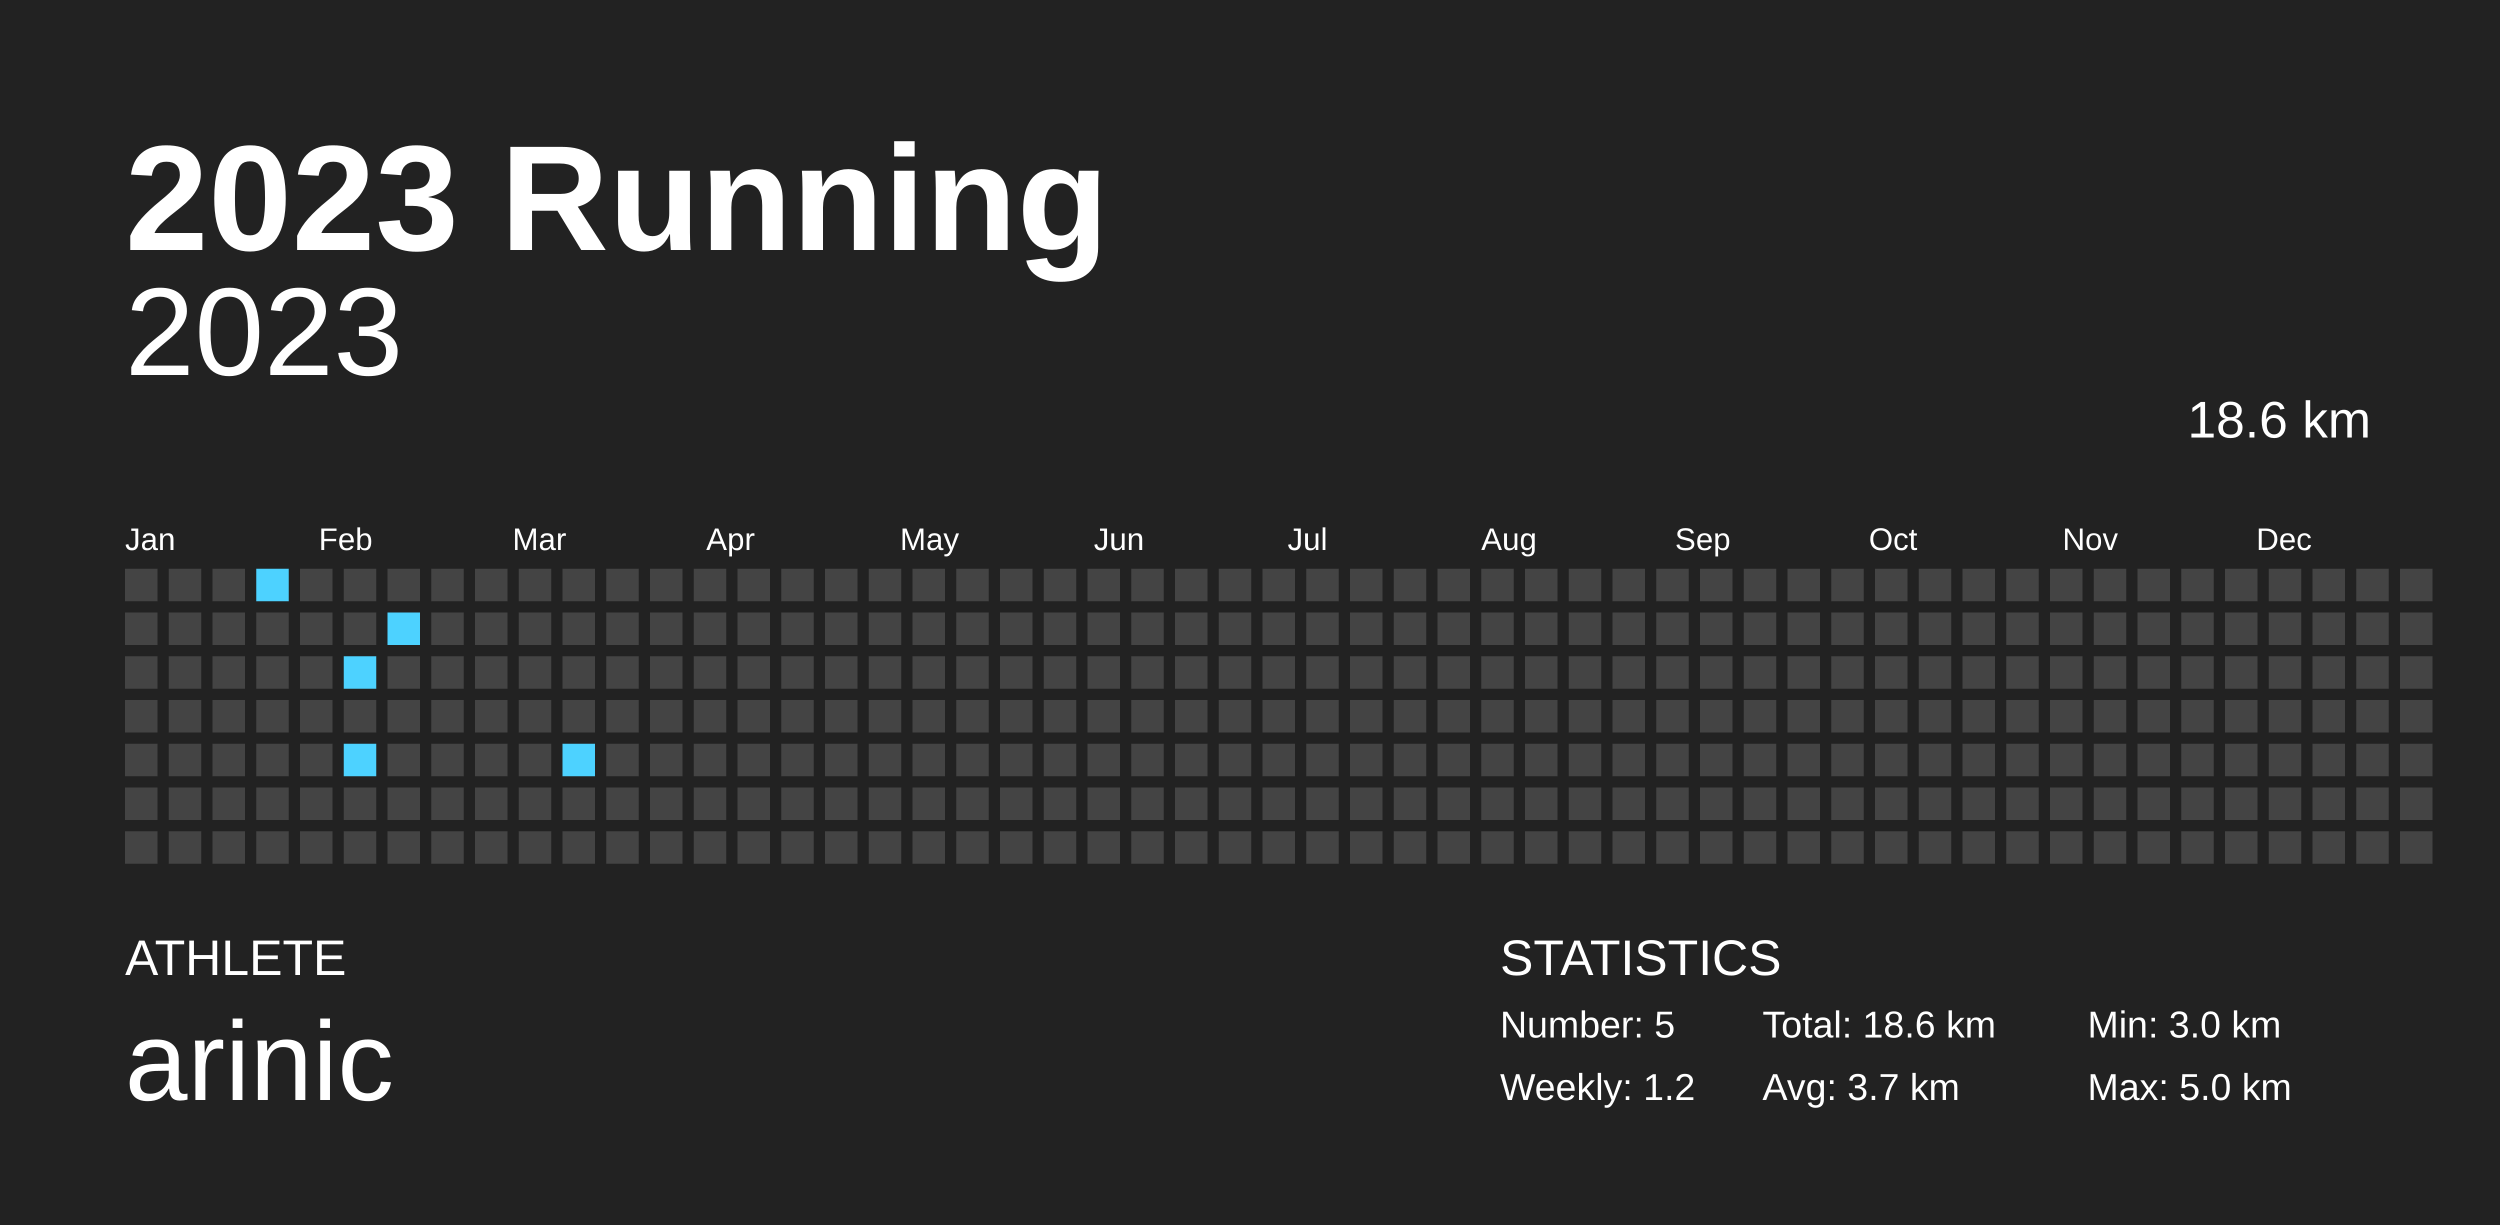
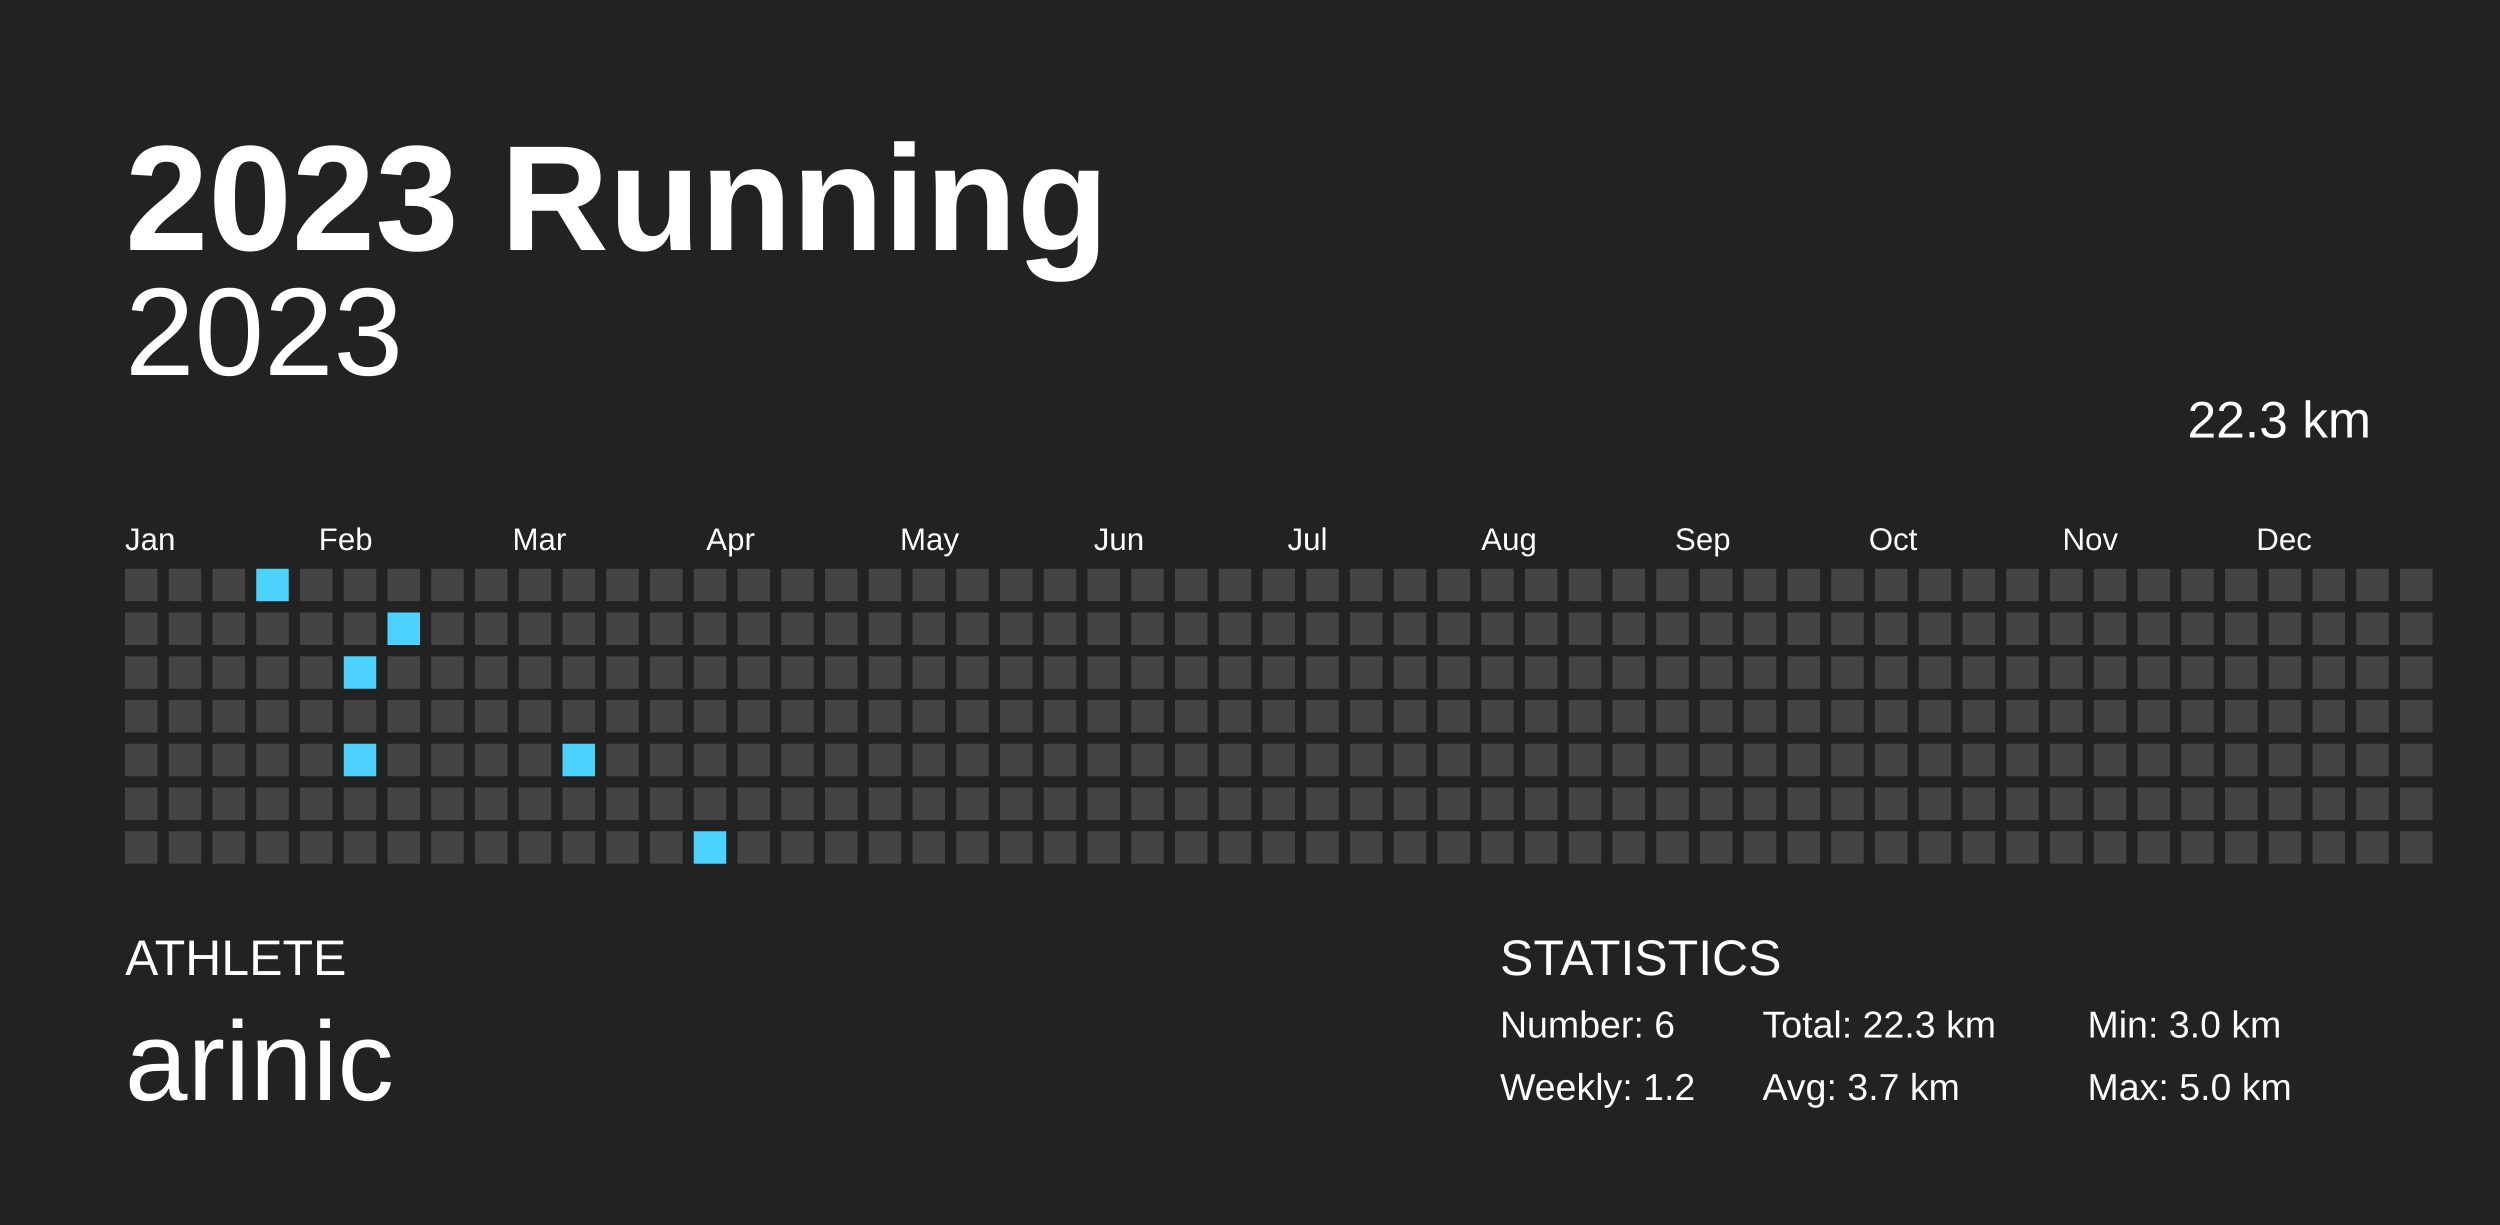
<svg xmlns="http://www.w3.org/2000/svg" baseProfile="full" height="98mm" version="1.1" viewBox="0,0,200,98" width="200mm">
  <defs />
  <rect fill="#222222" height="98" width="200" x="0" y="0" />
  <text fill="#FFFFFF" style="font-size:12px; font-family:Arial; font-weight:bold;" x="10" y="20">2023 Running</text>
  <text fill="#FFFFFF" style="font-size:4px; font-family:Arial" x="10" y="78">ATHLETE</text>
  <text fill="#FFFFFF" style="font-size:9px; font-family:Arial" x="10" y="88">arinic</text>
  <text fill="#FFFFFF" style="font-size:4px; font-family:Arial" x="120" y="78">STATISTICS</text>
-   <text fill="#FFFFFF" style="font-size:3px; font-family:Arial" x="120" y="83">Number: 5</text>
+   <text fill="#FFFFFF" style="font-size:3px; font-family:Arial" x="120" y="83">Number: 6</text>
  <text fill="#FFFFFF" style="font-size:3px; font-family:Arial" x="120" y="88">Weekly: 1.2</text>
-   <text fill="#FFFFFF" style="font-size:3px; font-family:Arial" x="141" y="83">Total: 18.6 km</text>
+   <text fill="#FFFFFF" style="font-size:3px; font-family:Arial" x="141" y="83">Total: 22.3 km</text>
  <text fill="#FFFFFF" style="font-size:3px; font-family:Arial" x="141" y="88">Avg: 3.7 km</text>
  <text fill="#FFFFFF" style="font-size:3px; font-family:Arial" x="167" y="83">Min: 3.0 km</text>
  <text fill="#FFFFFF" style="font-size:3px; font-family:Arial" x="167" y="88">Max: 5.0 km</text>
  <text alignment-baseline="hanging" fill="#FFFFFF" style="font-size:10.0px; font-family:Arial;" x="10" y="30">2023</text>
-   <text alignment-baseline="hanging" fill="#FFFFFF" style="font-size:4.125px; font-family:Arial;" x="175" y="35">18.6 km</text>
+   <text alignment-baseline="hanging" fill="#FFFFFF" style="font-size:4.125px; font-family:Arial;" x="175" y="35">22.3 km</text>
  <text fill="#FFFFFF" style="font-size:2.5px; font-family:Arial" x="10.0" y="44">Jan</text>
  <text fill="#FFFFFF" style="font-size:2.5px; font-family:Arial" x="25.5" y="44">Feb</text>
  <text fill="#FFFFFF" style="font-size:2.5px; font-family:Arial" x="41.0" y="44">Mar</text>
  <text fill="#FFFFFF" style="font-size:2.5px; font-family:Arial" x="56.5" y="44">Apr</text>
  <text fill="#FFFFFF" style="font-size:2.5px; font-family:Arial" x="72.0" y="44">May</text>
  <text fill="#FFFFFF" style="font-size:2.5px; font-family:Arial" x="87.5" y="44">Jun</text>
  <text fill="#FFFFFF" style="font-size:2.5px; font-family:Arial" x="103.0" y="44">Jul</text>
  <text fill="#FFFFFF" style="font-size:2.5px; font-family:Arial" x="118.5" y="44">Aug</text>
  <text fill="#FFFFFF" style="font-size:2.5px; font-family:Arial" x="134.0" y="44">Sep</text>
  <text fill="#FFFFFF" style="font-size:2.5px; font-family:Arial" x="149.5" y="44">Oct</text>
  <text fill="#FFFFFF" style="font-size:2.5px; font-family:Arial" x="165.0" y="44">Nov</text>
  <text fill="#FFFFFF" style="font-size:2.5px; font-family:Arial" x="180.5" y="44">Dec</text>
  <rect fill="#444444" height="2.6" width="2.6" x="10.0" y="45.5" />
  <rect fill="#444444" height="2.6" width="2.6" x="10.0" y="49.0" />
  <rect fill="#444444" height="2.6" width="2.6" x="10.0" y="52.5" />
  <rect fill="#444444" height="2.6" width="2.6" x="10.0" y="56.0" />
  <rect fill="#444444" height="2.6" width="2.6" x="10.0" y="59.5" />
  <rect fill="#444444" height="2.6" width="2.6" x="10.0" y="63.0" />
  <rect fill="#444444" height="2.6" width="2.6" x="10.0" y="66.5" />
  <rect fill="#444444" height="2.6" width="2.6" x="13.5" y="45.5" />
  <rect fill="#444444" height="2.6" width="2.6" x="13.5" y="49.0" />
  <rect fill="#444444" height="2.6" width="2.6" x="13.5" y="52.5" />
  <rect fill="#444444" height="2.6" width="2.6" x="13.5" y="56.0" />
  <rect fill="#444444" height="2.6" width="2.6" x="13.5" y="59.5" />
  <rect fill="#444444" height="2.6" width="2.6" x="13.5" y="63.0" />
  <rect fill="#444444" height="2.6" width="2.6" x="13.5" y="66.5" />
  <rect fill="#444444" height="2.6" width="2.6" x="17.0" y="45.5" />
  <rect fill="#444444" height="2.6" width="2.6" x="17.0" y="49.0" />
  <rect fill="#444444" height="2.6" width="2.6" x="17.0" y="52.5" />
  <rect fill="#444444" height="2.6" width="2.6" x="17.0" y="56.0" />
  <rect fill="#444444" height="2.6" width="2.6" x="17.0" y="59.5" />
  <rect fill="#444444" height="2.6" width="2.6" x="17.0" y="63.0" />
  <rect fill="#444444" height="2.6" width="2.6" x="17.0" y="66.5" />
  <rect fill="#4dd2ff" height="2.6" width="2.6" x="20.5" y="45.5" />
  <rect fill="#444444" height="2.6" width="2.6" x="20.5" y="49.0" />
  <rect fill="#444444" height="2.6" width="2.6" x="20.5" y="52.5" />
  <rect fill="#444444" height="2.6" width="2.6" x="20.5" y="56.0" />
  <rect fill="#444444" height="2.6" width="2.6" x="20.5" y="59.5" />
  <rect fill="#444444" height="2.6" width="2.6" x="20.5" y="63.0" />
  <rect fill="#444444" height="2.6" width="2.6" x="20.5" y="66.5" />
  <rect fill="#444444" height="2.6" width="2.6" x="24.0" y="45.5" />
  <rect fill="#444444" height="2.6" width="2.6" x="24.0" y="49.0" />
  <rect fill="#444444" height="2.6" width="2.6" x="24.0" y="52.5" />
  <rect fill="#444444" height="2.6" width="2.6" x="24.0" y="56.0" />
  <rect fill="#444444" height="2.6" width="2.6" x="24.0" y="59.5" />
  <rect fill="#444444" height="2.6" width="2.6" x="24.0" y="63.0" />
  <rect fill="#444444" height="2.6" width="2.6" x="24.0" y="66.5" />
  <rect fill="#444444" height="2.6" width="2.6" x="27.5" y="45.5" />
  <rect fill="#444444" height="2.6" width="2.6" x="27.5" y="49.0" />
  <rect fill="#4dd2ff" height="2.6" width="2.6" x="27.5" y="52.5" />
  <rect fill="#444444" height="2.6" width="2.6" x="27.5" y="56.0" />
  <rect fill="#4dd2ff" height="2.6" width="2.6" x="27.5" y="59.5" />
  <rect fill="#444444" height="2.6" width="2.6" x="27.5" y="63.0" />
  <rect fill="#444444" height="2.6" width="2.6" x="27.5" y="66.5" />
  <rect fill="#444444" height="2.6" width="2.6" x="31.0" y="45.5" />
  <rect fill="#4dd2ff" height="2.6" width="2.6" x="31.0" y="49.0" />
  <rect fill="#444444" height="2.6" width="2.6" x="31.0" y="52.5" />
  <rect fill="#444444" height="2.6" width="2.6" x="31.0" y="56.0" />
  <rect fill="#444444" height="2.6" width="2.6" x="31.0" y="59.5" />
  <rect fill="#444444" height="2.6" width="2.6" x="31.0" y="63.0" />
  <rect fill="#444444" height="2.6" width="2.6" x="31.0" y="66.5" />
  <rect fill="#444444" height="2.6" width="2.6" x="34.5" y="45.5" />
  <rect fill="#444444" height="2.6" width="2.6" x="34.5" y="49.0" />
  <rect fill="#444444" height="2.6" width="2.6" x="34.5" y="52.5" />
  <rect fill="#444444" height="2.6" width="2.6" x="34.5" y="56.0" />
  <rect fill="#444444" height="2.6" width="2.6" x="34.5" y="59.5" />
  <rect fill="#444444" height="2.6" width="2.6" x="34.5" y="63.0" />
  <rect fill="#444444" height="2.6" width="2.6" x="34.5" y="66.5" />
  <rect fill="#444444" height="2.6" width="2.6" x="38.0" y="45.5" />
  <rect fill="#444444" height="2.6" width="2.6" x="38.0" y="49.0" />
  <rect fill="#444444" height="2.6" width="2.6" x="38.0" y="52.5" />
  <rect fill="#444444" height="2.6" width="2.6" x="38.0" y="56.0" />
  <rect fill="#444444" height="2.6" width="2.6" x="38.0" y="59.5" />
  <rect fill="#444444" height="2.6" width="2.6" x="38.0" y="63.0" />
  <rect fill="#444444" height="2.6" width="2.6" x="38.0" y="66.5" />
  <rect fill="#444444" height="2.6" width="2.6" x="41.5" y="45.5" />
  <rect fill="#444444" height="2.6" width="2.6" x="41.5" y="49.0" />
  <rect fill="#444444" height="2.6" width="2.6" x="41.5" y="52.5" />
  <rect fill="#444444" height="2.6" width="2.6" x="41.5" y="56.0" />
  <rect fill="#444444" height="2.6" width="2.6" x="41.5" y="59.5" />
  <rect fill="#444444" height="2.6" width="2.6" x="41.5" y="63.0" />
  <rect fill="#444444" height="2.6" width="2.6" x="41.5" y="66.5" />
  <rect fill="#444444" height="2.6" width="2.6" x="45.0" y="45.5" />
  <rect fill="#444444" height="2.6" width="2.6" x="45.0" y="49.0" />
  <rect fill="#444444" height="2.6" width="2.6" x="45.0" y="52.5" />
  <rect fill="#444444" height="2.6" width="2.6" x="45.0" y="56.0" />
  <rect fill="#4dd2ff" height="2.6" width="2.6" x="45.0" y="59.5" />
  <rect fill="#444444" height="2.6" width="2.6" x="45.0" y="63.0" />
  <rect fill="#444444" height="2.6" width="2.6" x="45.0" y="66.5" />
  <rect fill="#444444" height="2.6" width="2.6" x="48.5" y="45.5" />
  <rect fill="#444444" height="2.6" width="2.6" x="48.5" y="49.0" />
  <rect fill="#444444" height="2.6" width="2.6" x="48.5" y="52.5" />
  <rect fill="#444444" height="2.6" width="2.6" x="48.5" y="56.0" />
  <rect fill="#444444" height="2.6" width="2.6" x="48.5" y="59.5" />
  <rect fill="#444444" height="2.6" width="2.6" x="48.5" y="63.0" />
  <rect fill="#444444" height="2.6" width="2.6" x="48.5" y="66.5" />
  <rect fill="#444444" height="2.6" width="2.6" x="52.0" y="45.5" />
  <rect fill="#444444" height="2.6" width="2.6" x="52.0" y="49.0" />
  <rect fill="#444444" height="2.6" width="2.6" x="52.0" y="52.5" />
  <rect fill="#444444" height="2.6" width="2.6" x="52.0" y="56.0" />
  <rect fill="#444444" height="2.6" width="2.6" x="52.0" y="59.5" />
  <rect fill="#444444" height="2.6" width="2.6" x="52.0" y="63.0" />
  <rect fill="#444444" height="2.6" width="2.6" x="52.0" y="66.5" />
  <rect fill="#444444" height="2.6" width="2.6" x="55.5" y="45.5" />
  <rect fill="#444444" height="2.6" width="2.6" x="55.5" y="49.0" />
  <rect fill="#444444" height="2.6" width="2.6" x="55.5" y="52.5" />
  <rect fill="#444444" height="2.6" width="2.6" x="55.5" y="56.0" />
  <rect fill="#444444" height="2.6" width="2.6" x="55.5" y="59.5" />
  <rect fill="#444444" height="2.6" width="2.6" x="55.5" y="63.0" />
-   <rect fill="#444444" height="2.6" width="2.6" x="55.5" y="66.5" />
+   <rect fill="#4dd2ff" height="2.6" width="2.6" x="55.5" y="66.5" />
  <rect fill="#444444" height="2.6" width="2.6" x="59.0" y="45.5" />
  <rect fill="#444444" height="2.6" width="2.6" x="59.0" y="49.0" />
  <rect fill="#444444" height="2.6" width="2.6" x="59.0" y="52.5" />
  <rect fill="#444444" height="2.6" width="2.6" x="59.0" y="56.0" />
  <rect fill="#444444" height="2.6" width="2.6" x="59.0" y="59.5" />
  <rect fill="#444444" height="2.6" width="2.6" x="59.0" y="63.0" />
  <rect fill="#444444" height="2.6" width="2.6" x="59.0" y="66.5" />
  <rect fill="#444444" height="2.6" width="2.6" x="62.5" y="45.5" />
  <rect fill="#444444" height="2.6" width="2.6" x="62.5" y="49.0" />
  <rect fill="#444444" height="2.6" width="2.6" x="62.5" y="52.5" />
  <rect fill="#444444" height="2.6" width="2.6" x="62.5" y="56.0" />
  <rect fill="#444444" height="2.6" width="2.6" x="62.5" y="59.5" />
  <rect fill="#444444" height="2.6" width="2.6" x="62.5" y="63.0" />
  <rect fill="#444444" height="2.6" width="2.6" x="62.5" y="66.5" />
  <rect fill="#444444" height="2.6" width="2.6" x="66.0" y="45.5" />
  <rect fill="#444444" height="2.6" width="2.6" x="66.0" y="49.0" />
  <rect fill="#444444" height="2.6" width="2.6" x="66.0" y="52.5" />
  <rect fill="#444444" height="2.6" width="2.6" x="66.0" y="56.0" />
  <rect fill="#444444" height="2.6" width="2.6" x="66.0" y="59.5" />
  <rect fill="#444444" height="2.6" width="2.6" x="66.0" y="63.0" />
  <rect fill="#444444" height="2.6" width="2.6" x="66.0" y="66.5" />
  <rect fill="#444444" height="2.6" width="2.6" x="69.5" y="45.5" />
  <rect fill="#444444" height="2.6" width="2.6" x="69.5" y="49.0" />
  <rect fill="#444444" height="2.6" width="2.6" x="69.5" y="52.5" />
  <rect fill="#444444" height="2.6" width="2.6" x="69.5" y="56.0" />
  <rect fill="#444444" height="2.6" width="2.6" x="69.5" y="59.5" />
  <rect fill="#444444" height="2.6" width="2.6" x="69.5" y="63.0" />
  <rect fill="#444444" height="2.6" width="2.6" x="69.5" y="66.5" />
  <rect fill="#444444" height="2.6" width="2.6" x="73.0" y="45.5" />
  <rect fill="#444444" height="2.6" width="2.6" x="73.0" y="49.0" />
  <rect fill="#444444" height="2.6" width="2.6" x="73.0" y="52.5" />
  <rect fill="#444444" height="2.6" width="2.6" x="73.0" y="56.0" />
  <rect fill="#444444" height="2.6" width="2.6" x="73.0" y="59.5" />
  <rect fill="#444444" height="2.6" width="2.6" x="73.0" y="63.0" />
  <rect fill="#444444" height="2.6" width="2.6" x="73.0" y="66.5" />
  <rect fill="#444444" height="2.6" width="2.6" x="76.5" y="45.5" />
  <rect fill="#444444" height="2.6" width="2.6" x="76.5" y="49.0" />
  <rect fill="#444444" height="2.6" width="2.6" x="76.5" y="52.5" />
  <rect fill="#444444" height="2.6" width="2.6" x="76.5" y="56.0" />
  <rect fill="#444444" height="2.6" width="2.6" x="76.5" y="59.5" />
  <rect fill="#444444" height="2.6" width="2.6" x="76.5" y="63.0" />
  <rect fill="#444444" height="2.6" width="2.6" x="76.5" y="66.5" />
  <rect fill="#444444" height="2.6" width="2.6" x="80.0" y="45.5" />
  <rect fill="#444444" height="2.6" width="2.6" x="80.0" y="49.0" />
  <rect fill="#444444" height="2.6" width="2.6" x="80.0" y="52.5" />
  <rect fill="#444444" height="2.6" width="2.6" x="80.0" y="56.0" />
  <rect fill="#444444" height="2.6" width="2.6" x="80.0" y="59.5" />
  <rect fill="#444444" height="2.6" width="2.6" x="80.0" y="63.0" />
  <rect fill="#444444" height="2.6" width="2.6" x="80.0" y="66.5" />
  <rect fill="#444444" height="2.6" width="2.6" x="83.5" y="45.5" />
  <rect fill="#444444" height="2.6" width="2.6" x="83.5" y="49.0" />
  <rect fill="#444444" height="2.6" width="2.6" x="83.5" y="52.5" />
  <rect fill="#444444" height="2.6" width="2.6" x="83.5" y="56.0" />
  <rect fill="#444444" height="2.6" width="2.6" x="83.5" y="59.5" />
  <rect fill="#444444" height="2.6" width="2.6" x="83.5" y="63.0" />
  <rect fill="#444444" height="2.6" width="2.6" x="83.5" y="66.5" />
  <rect fill="#444444" height="2.6" width="2.6" x="87.0" y="45.5" />
  <rect fill="#444444" height="2.6" width="2.6" x="87.0" y="49.0" />
  <rect fill="#444444" height="2.6" width="2.6" x="87.0" y="52.5" />
  <rect fill="#444444" height="2.6" width="2.6" x="87.0" y="56.0" />
  <rect fill="#444444" height="2.6" width="2.6" x="87.0" y="59.5" />
  <rect fill="#444444" height="2.6" width="2.6" x="87.0" y="63.0" />
  <rect fill="#444444" height="2.6" width="2.6" x="87.0" y="66.5" />
  <rect fill="#444444" height="2.6" width="2.6" x="90.5" y="45.5" />
  <rect fill="#444444" height="2.6" width="2.6" x="90.5" y="49.0" />
  <rect fill="#444444" height="2.6" width="2.6" x="90.5" y="52.5" />
  <rect fill="#444444" height="2.6" width="2.6" x="90.5" y="56.0" />
  <rect fill="#444444" height="2.6" width="2.6" x="90.5" y="59.5" />
  <rect fill="#444444" height="2.6" width="2.6" x="90.5" y="63.0" />
  <rect fill="#444444" height="2.6" width="2.6" x="90.5" y="66.5" />
  <rect fill="#444444" height="2.6" width="2.6" x="94.0" y="45.5" />
  <rect fill="#444444" height="2.6" width="2.6" x="94.0" y="49.0" />
  <rect fill="#444444" height="2.6" width="2.6" x="94.0" y="52.5" />
  <rect fill="#444444" height="2.6" width="2.6" x="94.0" y="56.0" />
  <rect fill="#444444" height="2.6" width="2.6" x="94.0" y="59.5" />
  <rect fill="#444444" height="2.6" width="2.6" x="94.0" y="63.0" />
  <rect fill="#444444" height="2.6" width="2.6" x="94.0" y="66.5" />
  <rect fill="#444444" height="2.6" width="2.6" x="97.5" y="45.5" />
  <rect fill="#444444" height="2.6" width="2.6" x="97.5" y="49.0" />
  <rect fill="#444444" height="2.6" width="2.6" x="97.5" y="52.5" />
  <rect fill="#444444" height="2.6" width="2.6" x="97.5" y="56.0" />
  <rect fill="#444444" height="2.6" width="2.6" x="97.5" y="59.5" />
  <rect fill="#444444" height="2.6" width="2.6" x="97.5" y="63.0" />
  <rect fill="#444444" height="2.6" width="2.6" x="97.5" y="66.5" />
  <rect fill="#444444" height="2.6" width="2.6" x="101.0" y="45.5" />
  <rect fill="#444444" height="2.6" width="2.6" x="101.0" y="49.0" />
  <rect fill="#444444" height="2.6" width="2.6" x="101.0" y="52.5" />
  <rect fill="#444444" height="2.6" width="2.6" x="101.0" y="56.0" />
  <rect fill="#444444" height="2.6" width="2.6" x="101.0" y="59.5" />
  <rect fill="#444444" height="2.6" width="2.6" x="101.0" y="63.0" />
  <rect fill="#444444" height="2.6" width="2.6" x="101.0" y="66.5" />
  <rect fill="#444444" height="2.6" width="2.6" x="104.5" y="45.5" />
  <rect fill="#444444" height="2.6" width="2.6" x="104.5" y="49.0" />
  <rect fill="#444444" height="2.6" width="2.6" x="104.5" y="52.5" />
  <rect fill="#444444" height="2.6" width="2.6" x="104.5" y="56.0" />
  <rect fill="#444444" height="2.6" width="2.6" x="104.5" y="59.5" />
  <rect fill="#444444" height="2.6" width="2.6" x="104.5" y="63.0" />
  <rect fill="#444444" height="2.6" width="2.6" x="104.5" y="66.5" />
  <rect fill="#444444" height="2.6" width="2.6" x="108.0" y="45.5" />
  <rect fill="#444444" height="2.6" width="2.6" x="108.0" y="49.0" />
  <rect fill="#444444" height="2.6" width="2.6" x="108.0" y="52.5" />
  <rect fill="#444444" height="2.6" width="2.6" x="108.0" y="56.0" />
  <rect fill="#444444" height="2.6" width="2.6" x="108.0" y="59.5" />
  <rect fill="#444444" height="2.6" width="2.6" x="108.0" y="63.0" />
  <rect fill="#444444" height="2.6" width="2.6" x="108.0" y="66.5" />
  <rect fill="#444444" height="2.6" width="2.6" x="111.5" y="45.5" />
  <rect fill="#444444" height="2.6" width="2.6" x="111.5" y="49.0" />
  <rect fill="#444444" height="2.6" width="2.6" x="111.5" y="52.5" />
  <rect fill="#444444" height="2.6" width="2.6" x="111.5" y="56.0" />
  <rect fill="#444444" height="2.6" width="2.6" x="111.5" y="59.5" />
  <rect fill="#444444" height="2.6" width="2.6" x="111.5" y="63.0" />
  <rect fill="#444444" height="2.6" width="2.6" x="111.5" y="66.5" />
  <rect fill="#444444" height="2.6" width="2.6" x="115.0" y="45.5" />
  <rect fill="#444444" height="2.6" width="2.6" x="115.0" y="49.0" />
  <rect fill="#444444" height="2.6" width="2.6" x="115.0" y="52.5" />
  <rect fill="#444444" height="2.6" width="2.6" x="115.0" y="56.0" />
  <rect fill="#444444" height="2.6" width="2.6" x="115.0" y="59.5" />
  <rect fill="#444444" height="2.6" width="2.6" x="115.0" y="63.0" />
  <rect fill="#444444" height="2.6" width="2.6" x="115.0" y="66.5" />
  <rect fill="#444444" height="2.6" width="2.6" x="118.5" y="45.5" />
  <rect fill="#444444" height="2.6" width="2.6" x="118.5" y="49.0" />
  <rect fill="#444444" height="2.6" width="2.6" x="118.5" y="52.5" />
  <rect fill="#444444" height="2.6" width="2.6" x="118.5" y="56.0" />
  <rect fill="#444444" height="2.6" width="2.6" x="118.5" y="59.5" />
  <rect fill="#444444" height="2.6" width="2.6" x="118.5" y="63.0" />
  <rect fill="#444444" height="2.6" width="2.6" x="118.5" y="66.5" />
  <rect fill="#444444" height="2.6" width="2.6" x="122.0" y="45.5" />
  <rect fill="#444444" height="2.6" width="2.6" x="122.0" y="49.0" />
  <rect fill="#444444" height="2.6" width="2.6" x="122.0" y="52.5" />
  <rect fill="#444444" height="2.6" width="2.6" x="122.0" y="56.0" />
  <rect fill="#444444" height="2.6" width="2.6" x="122.0" y="59.5" />
  <rect fill="#444444" height="2.6" width="2.6" x="122.0" y="63.0" />
  <rect fill="#444444" height="2.6" width="2.6" x="122.0" y="66.5" />
  <rect fill="#444444" height="2.6" width="2.6" x="125.5" y="45.5" />
  <rect fill="#444444" height="2.6" width="2.6" x="125.5" y="49.0" />
  <rect fill="#444444" height="2.6" width="2.6" x="125.5" y="52.5" />
  <rect fill="#444444" height="2.6" width="2.6" x="125.5" y="56.0" />
  <rect fill="#444444" height="2.6" width="2.6" x="125.5" y="59.5" />
  <rect fill="#444444" height="2.6" width="2.6" x="125.5" y="63.0" />
  <rect fill="#444444" height="2.6" width="2.6" x="125.5" y="66.5" />
  <rect fill="#444444" height="2.6" width="2.6" x="129.0" y="45.5" />
  <rect fill="#444444" height="2.6" width="2.6" x="129.0" y="49.0" />
  <rect fill="#444444" height="2.6" width="2.6" x="129.0" y="52.5" />
  <rect fill="#444444" height="2.6" width="2.6" x="129.0" y="56.0" />
  <rect fill="#444444" height="2.6" width="2.6" x="129.0" y="59.5" />
  <rect fill="#444444" height="2.6" width="2.6" x="129.0" y="63.0" />
  <rect fill="#444444" height="2.6" width="2.6" x="129.0" y="66.5" />
  <rect fill="#444444" height="2.6" width="2.6" x="132.5" y="45.5" />
  <rect fill="#444444" height="2.6" width="2.6" x="132.5" y="49.0" />
  <rect fill="#444444" height="2.6" width="2.6" x="132.5" y="52.5" />
  <rect fill="#444444" height="2.6" width="2.6" x="132.5" y="56.0" />
  <rect fill="#444444" height="2.6" width="2.6" x="132.5" y="59.5" />
  <rect fill="#444444" height="2.6" width="2.6" x="132.5" y="63.0" />
  <rect fill="#444444" height="2.6" width="2.6" x="132.5" y="66.5" />
  <rect fill="#444444" height="2.6" width="2.6" x="136.0" y="45.5" />
  <rect fill="#444444" height="2.6" width="2.6" x="136.0" y="49.0" />
  <rect fill="#444444" height="2.6" width="2.6" x="136.0" y="52.5" />
  <rect fill="#444444" height="2.6" width="2.6" x="136.0" y="56.0" />
  <rect fill="#444444" height="2.6" width="2.6" x="136.0" y="59.5" />
  <rect fill="#444444" height="2.6" width="2.6" x="136.0" y="63.0" />
  <rect fill="#444444" height="2.6" width="2.6" x="136.0" y="66.5" />
  <rect fill="#444444" height="2.6" width="2.6" x="139.5" y="45.5" />
  <rect fill="#444444" height="2.6" width="2.6" x="139.5" y="49.0" />
  <rect fill="#444444" height="2.6" width="2.6" x="139.5" y="52.5" />
  <rect fill="#444444" height="2.6" width="2.6" x="139.5" y="56.0" />
  <rect fill="#444444" height="2.6" width="2.6" x="139.5" y="59.5" />
  <rect fill="#444444" height="2.6" width="2.6" x="139.5" y="63.0" />
  <rect fill="#444444" height="2.6" width="2.6" x="139.5" y="66.5" />
  <rect fill="#444444" height="2.6" width="2.6" x="143.0" y="45.5" />
  <rect fill="#444444" height="2.6" width="2.6" x="143.0" y="49.0" />
  <rect fill="#444444" height="2.6" width="2.6" x="143.0" y="52.5" />
  <rect fill="#444444" height="2.6" width="2.6" x="143.0" y="56.0" />
  <rect fill="#444444" height="2.6" width="2.6" x="143.0" y="59.5" />
  <rect fill="#444444" height="2.6" width="2.6" x="143.0" y="63.0" />
  <rect fill="#444444" height="2.6" width="2.6" x="143.0" y="66.5" />
  <rect fill="#444444" height="2.6" width="2.6" x="146.5" y="45.5" />
  <rect fill="#444444" height="2.6" width="2.6" x="146.5" y="49.0" />
  <rect fill="#444444" height="2.6" width="2.6" x="146.5" y="52.5" />
  <rect fill="#444444" height="2.6" width="2.6" x="146.5" y="56.0" />
  <rect fill="#444444" height="2.6" width="2.6" x="146.5" y="59.5" />
  <rect fill="#444444" height="2.6" width="2.6" x="146.5" y="63.0" />
  <rect fill="#444444" height="2.6" width="2.6" x="146.5" y="66.5" />
  <rect fill="#444444" height="2.6" width="2.6" x="150.0" y="45.5" />
  <rect fill="#444444" height="2.6" width="2.6" x="150.0" y="49.0" />
  <rect fill="#444444" height="2.6" width="2.6" x="150.0" y="52.5" />
  <rect fill="#444444" height="2.6" width="2.6" x="150.0" y="56.0" />
  <rect fill="#444444" height="2.6" width="2.6" x="150.0" y="59.5" />
  <rect fill="#444444" height="2.6" width="2.6" x="150.0" y="63.0" />
  <rect fill="#444444" height="2.6" width="2.6" x="150.0" y="66.5" />
  <rect fill="#444444" height="2.6" width="2.6" x="153.5" y="45.5" />
  <rect fill="#444444" height="2.6" width="2.6" x="153.5" y="49.0" />
  <rect fill="#444444" height="2.6" width="2.6" x="153.5" y="52.5" />
  <rect fill="#444444" height="2.6" width="2.6" x="153.5" y="56.0" />
  <rect fill="#444444" height="2.6" width="2.6" x="153.5" y="59.5" />
  <rect fill="#444444" height="2.6" width="2.6" x="153.5" y="63.0" />
  <rect fill="#444444" height="2.6" width="2.6" x="153.5" y="66.5" />
  <rect fill="#444444" height="2.6" width="2.6" x="157.0" y="45.5" />
  <rect fill="#444444" height="2.6" width="2.6" x="157.0" y="49.0" />
  <rect fill="#444444" height="2.6" width="2.6" x="157.0" y="52.5" />
  <rect fill="#444444" height="2.6" width="2.6" x="157.0" y="56.0" />
  <rect fill="#444444" height="2.6" width="2.6" x="157.0" y="59.5" />
  <rect fill="#444444" height="2.6" width="2.6" x="157.0" y="63.0" />
  <rect fill="#444444" height="2.6" width="2.6" x="157.0" y="66.5" />
  <rect fill="#444444" height="2.6" width="2.6" x="160.5" y="45.5" />
  <rect fill="#444444" height="2.6" width="2.6" x="160.5" y="49.0" />
  <rect fill="#444444" height="2.6" width="2.6" x="160.5" y="52.5" />
  <rect fill="#444444" height="2.6" width="2.6" x="160.5" y="56.0" />
  <rect fill="#444444" height="2.6" width="2.6" x="160.5" y="59.5" />
  <rect fill="#444444" height="2.6" width="2.6" x="160.5" y="63.0" />
  <rect fill="#444444" height="2.6" width="2.6" x="160.5" y="66.5" />
  <rect fill="#444444" height="2.6" width="2.6" x="164.0" y="45.5" />
  <rect fill="#444444" height="2.6" width="2.6" x="164.0" y="49.0" />
  <rect fill="#444444" height="2.6" width="2.6" x="164.0" y="52.5" />
  <rect fill="#444444" height="2.6" width="2.6" x="164.0" y="56.0" />
  <rect fill="#444444" height="2.6" width="2.6" x="164.0" y="59.5" />
  <rect fill="#444444" height="2.6" width="2.6" x="164.0" y="63.0" />
  <rect fill="#444444" height="2.6" width="2.6" x="164.0" y="66.5" />
  <rect fill="#444444" height="2.6" width="2.6" x="167.5" y="45.5" />
  <rect fill="#444444" height="2.6" width="2.6" x="167.5" y="49.0" />
  <rect fill="#444444" height="2.6" width="2.6" x="167.5" y="52.5" />
  <rect fill="#444444" height="2.6" width="2.6" x="167.5" y="56.0" />
  <rect fill="#444444" height="2.6" width="2.6" x="167.5" y="59.5" />
  <rect fill="#444444" height="2.6" width="2.6" x="167.5" y="63.0" />
  <rect fill="#444444" height="2.6" width="2.6" x="167.5" y="66.5" />
  <rect fill="#444444" height="2.6" width="2.6" x="171.0" y="45.5" />
  <rect fill="#444444" height="2.6" width="2.6" x="171.0" y="49.0" />
  <rect fill="#444444" height="2.6" width="2.6" x="171.0" y="52.5" />
  <rect fill="#444444" height="2.6" width="2.6" x="171.0" y="56.0" />
  <rect fill="#444444" height="2.6" width="2.6" x="171.0" y="59.5" />
  <rect fill="#444444" height="2.6" width="2.6" x="171.0" y="63.0" />
  <rect fill="#444444" height="2.6" width="2.6" x="171.0" y="66.5" />
  <rect fill="#444444" height="2.6" width="2.6" x="174.5" y="45.5" />
  <rect fill="#444444" height="2.6" width="2.6" x="174.5" y="49.0" />
  <rect fill="#444444" height="2.6" width="2.6" x="174.5" y="52.5" />
  <rect fill="#444444" height="2.6" width="2.6" x="174.5" y="56.0" />
  <rect fill="#444444" height="2.6" width="2.6" x="174.5" y="59.5" />
  <rect fill="#444444" height="2.6" width="2.6" x="174.5" y="63.0" />
  <rect fill="#444444" height="2.6" width="2.6" x="174.5" y="66.5" />
  <rect fill="#444444" height="2.6" width="2.6" x="178.0" y="45.5" />
  <rect fill="#444444" height="2.6" width="2.6" x="178.0" y="49.0" />
  <rect fill="#444444" height="2.6" width="2.6" x="178.0" y="52.5" />
  <rect fill="#444444" height="2.6" width="2.6" x="178.0" y="56.0" />
  <rect fill="#444444" height="2.6" width="2.6" x="178.0" y="59.5" />
  <rect fill="#444444" height="2.6" width="2.6" x="178.0" y="63.0" />
  <rect fill="#444444" height="2.6" width="2.6" x="178.0" y="66.5" />
  <rect fill="#444444" height="2.6" width="2.6" x="181.5" y="45.5" />
  <rect fill="#444444" height="2.6" width="2.6" x="181.5" y="49.0" />
  <rect fill="#444444" height="2.6" width="2.6" x="181.5" y="52.5" />
  <rect fill="#444444" height="2.6" width="2.6" x="181.5" y="56.0" />
  <rect fill="#444444" height="2.6" width="2.6" x="181.5" y="59.5" />
  <rect fill="#444444" height="2.6" width="2.6" x="181.5" y="63.0" />
  <rect fill="#444444" height="2.6" width="2.6" x="181.5" y="66.5" />
  <rect fill="#444444" height="2.6" width="2.6" x="185.0" y="45.5" />
  <rect fill="#444444" height="2.6" width="2.6" x="185.0" y="49.0" />
  <rect fill="#444444" height="2.6" width="2.6" x="185.0" y="52.5" />
  <rect fill="#444444" height="2.6" width="2.6" x="185.0" y="56.0" />
  <rect fill="#444444" height="2.6" width="2.6" x="185.0" y="59.5" />
  <rect fill="#444444" height="2.6" width="2.6" x="185.0" y="63.0" />
  <rect fill="#444444" height="2.6" width="2.6" x="185.0" y="66.5" />
  <rect fill="#444444" height="2.6" width="2.6" x="188.5" y="45.5" />
  <rect fill="#444444" height="2.6" width="2.6" x="188.5" y="49.0" />
  <rect fill="#444444" height="2.6" width="2.6" x="188.5" y="52.5" />
  <rect fill="#444444" height="2.6" width="2.6" x="188.5" y="56.0" />
  <rect fill="#444444" height="2.6" width="2.6" x="188.5" y="59.5" />
  <rect fill="#444444" height="2.6" width="2.6" x="188.5" y="63.0" />
  <rect fill="#444444" height="2.6" width="2.6" x="188.5" y="66.5" />
  <rect fill="#444444" height="2.6" width="2.6" x="192.0" y="45.5" />
  <rect fill="#444444" height="2.6" width="2.6" x="192.0" y="49.0" />
  <rect fill="#444444" height="2.6" width="2.6" x="192.0" y="52.5" />
  <rect fill="#444444" height="2.6" width="2.6" x="192.0" y="56.0" />
  <rect fill="#444444" height="2.6" width="2.6" x="192.0" y="59.5" />
  <rect fill="#444444" height="2.6" width="2.6" x="192.0" y="63.0" />
  <rect fill="#444444" height="2.6" width="2.6" x="192.0" y="66.5" />
</svg>
